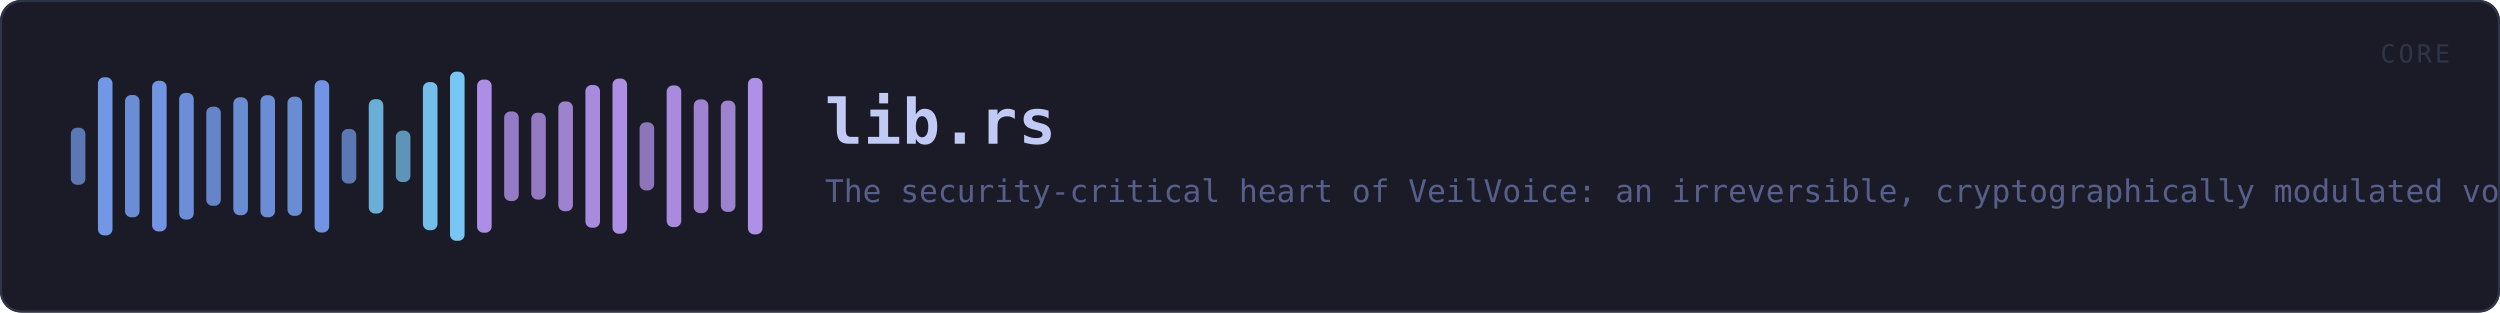
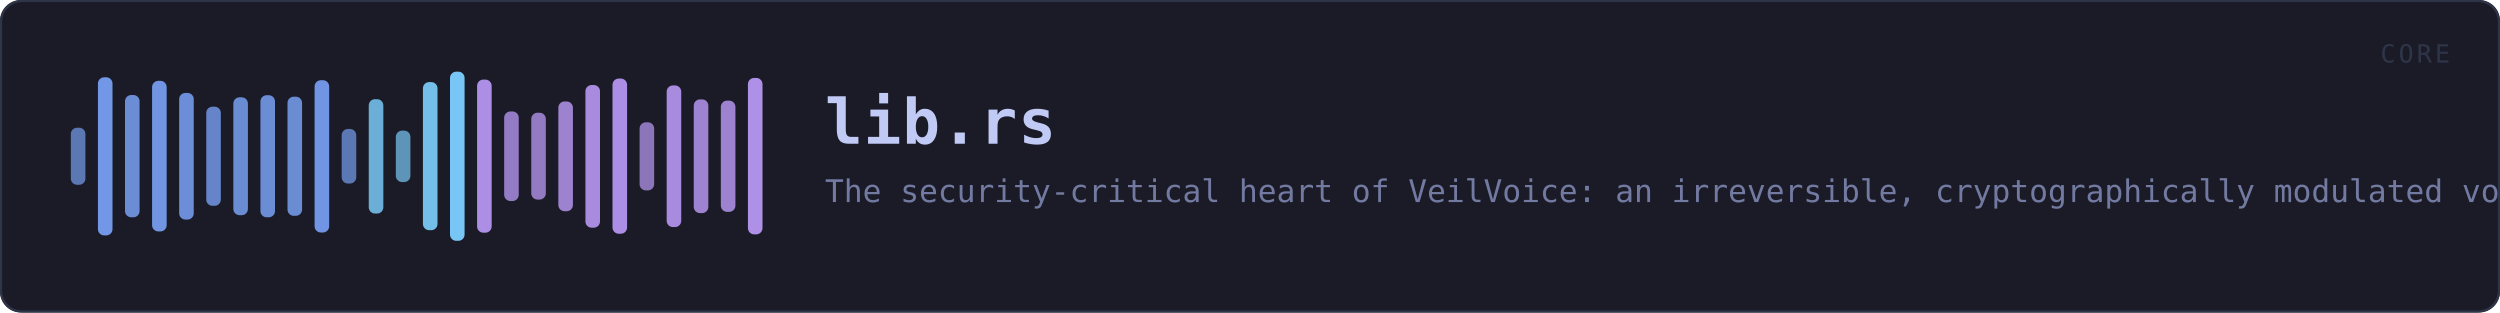
<svg xmlns="http://www.w3.org/2000/svg" viewBox="0 0 1200 150" width="1200" height="150" role="img" aria-label="lib.rs">
  <rect x="0" y="0" width="1200" height="150" rx="10" fill="#1a1b26" />
  <rect x="0.5" y="0.5" width="1199" height="149" rx="10" fill="none" stroke="#2f3549" />
  <rect x="34.0" y="61.3" width="7.0" height="27.4" rx="3" fill="#7aa2f7" opacity="0.68" />
  <rect x="47.0" y="37.1" width="7.0" height="75.9" rx="3" fill="#7aa2f7" opacity="0.92" />
  <rect x="60.0" y="45.6" width="7.0" height="58.7" rx="3" fill="#7aa2f7" opacity="0.84" />
  <rect x="73.0" y="38.8" width="7.0" height="72.3" rx="3" fill="#7aa2f7" opacity="0.90" />
  <rect x="86.0" y="44.6" width="7.0" height="60.8" rx="3" fill="#7aa2f7" opacity="0.85" />
  <rect x="99.0" y="51.2" width="7.0" height="47.6" rx="3" fill="#7aa2f7" opacity="0.78" />
  <rect x="112.0" y="46.7" width="7.0" height="56.6" rx="3" fill="#7aa2f7" opacity="0.83" />
  <rect x="125.0" y="45.7" width="7.0" height="58.6" rx="3" fill="#7aa2f7" opacity="0.84" />
  <rect x="138.0" y="46.4" width="7.0" height="57.2" rx="3" fill="#7aa2f7" opacity="0.83" />
  <rect x="151.0" y="38.5" width="7.0" height="73.1" rx="3" fill="#7aa2f7" opacity="0.91" />
  <rect x="164.0" y="61.9" width="7.0" height="26.2" rx="3" fill="#7aa2f7" opacity="0.68" />
  <rect x="177.0" y="47.6" width="7.0" height="54.9" rx="3" fill="#7dcfff" opacity="0.82" />
  <rect x="190.0" y="62.7" width="7.0" height="24.7" rx="3" fill="#7dcfff" opacity="0.67" />
  <rect x="203.0" y="39.4" width="7.0" height="71.1" rx="3" fill="#7dcfff" opacity="0.90" />
  <rect x="216.0" y="34.4" width="7.0" height="81.2" rx="3" fill="#7dcfff" opacity="0.95" />
  <rect x="229.0" y="38.2" width="7.0" height="73.5" rx="3" fill="#bb9af7" opacity="0.91" />
  <rect x="242.0" y="53.5" width="7.0" height="43.0" rx="3" fill="#bb9af7" opacity="0.76" />
  <rect x="255.0" y="54.1" width="7.0" height="41.7" rx="3" fill="#bb9af7" opacity="0.75" />
  <rect x="268.0" y="48.7" width="7.0" height="52.7" rx="3" fill="#bb9af7" opacity="0.81" />
  <rect x="281.0" y="40.8" width="7.0" height="68.5" rx="3" fill="#bb9af7" opacity="0.88" />
  <rect x="294.0" y="37.7" width="7.0" height="74.5" rx="3" fill="#bb9af7" opacity="0.91" />
  <rect x="307.0" y="58.7" width="7.0" height="32.7" rx="3" fill="#bb9af7" opacity="0.71" />
  <rect x="320.0" y="41.0" width="7.0" height="68.0" rx="3" fill="#bb9af7" opacity="0.88" />
  <rect x="333.0" y="47.7" width="7.0" height="54.6" rx="3" fill="#bb9af7" opacity="0.82" />
  <rect x="346.0" y="48.3" width="7.0" height="53.4" rx="3" fill="#bb9af7" opacity="0.81" />
  <rect x="359.0" y="37.4" width="7.0" height="75.1" rx="3" fill="#bb9af7" opacity="0.92" />
  <text x="396.0" y="69.0" font-family="ui-monospace, SFMono-Regular, Menlo, Consolas, monospace" font-size="30" font-weight="700" fill="#c0caf5" letter-spacing="0.5">lib.rs</text>
-   <text x="396.0" y="97.0" font-family="ui-monospace, SFMono-Regular, Menlo, Consolas, monospace" font-size="15" fill="#565f89">The security-critical heart of VeilVoice: an irreversible, cryptographically modulated voice de…</text>
+   <text x="396.0" y="97.0" font-family="ui-monospace, SFMono-Regular, Menlo, Consolas, monospace" font-size="15" fill="#737aa2">The security-critical heart of VeilVoice: an irreversible, cryptographically modulated voice de…</text>
  <text x="1176" y="30" font-family="ui-monospace, SFMono-Regular, Menlo, Consolas, monospace" font-size="12" fill="#2f3549" text-anchor="end" letter-spacing="1.5">CORE</text>
</svg>
